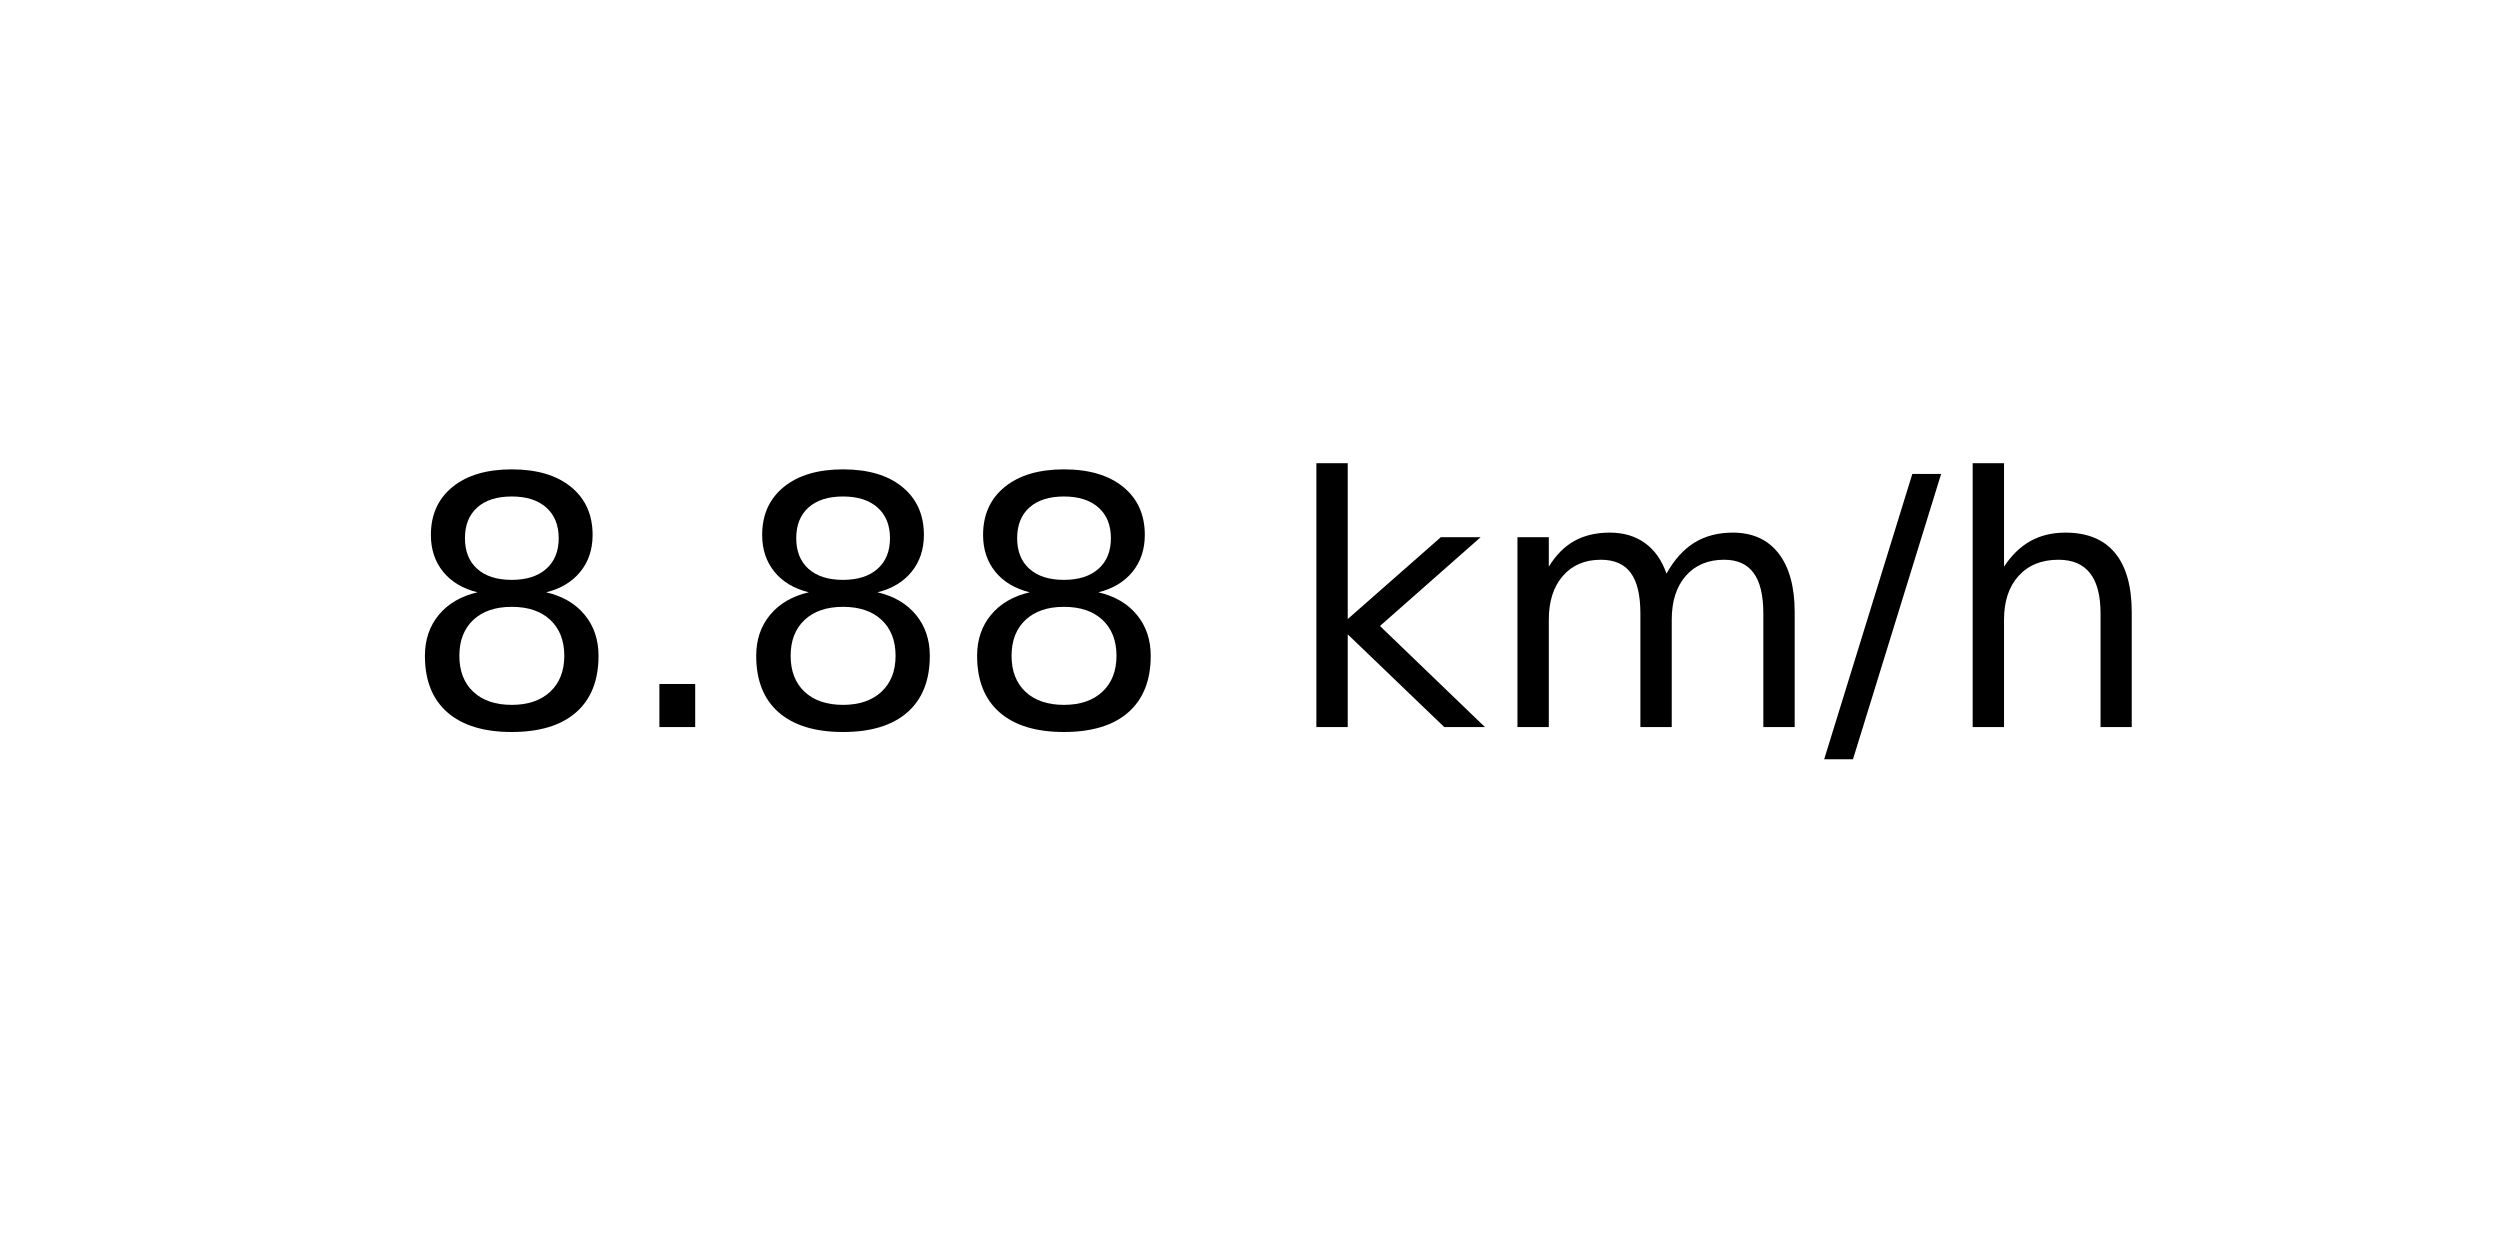
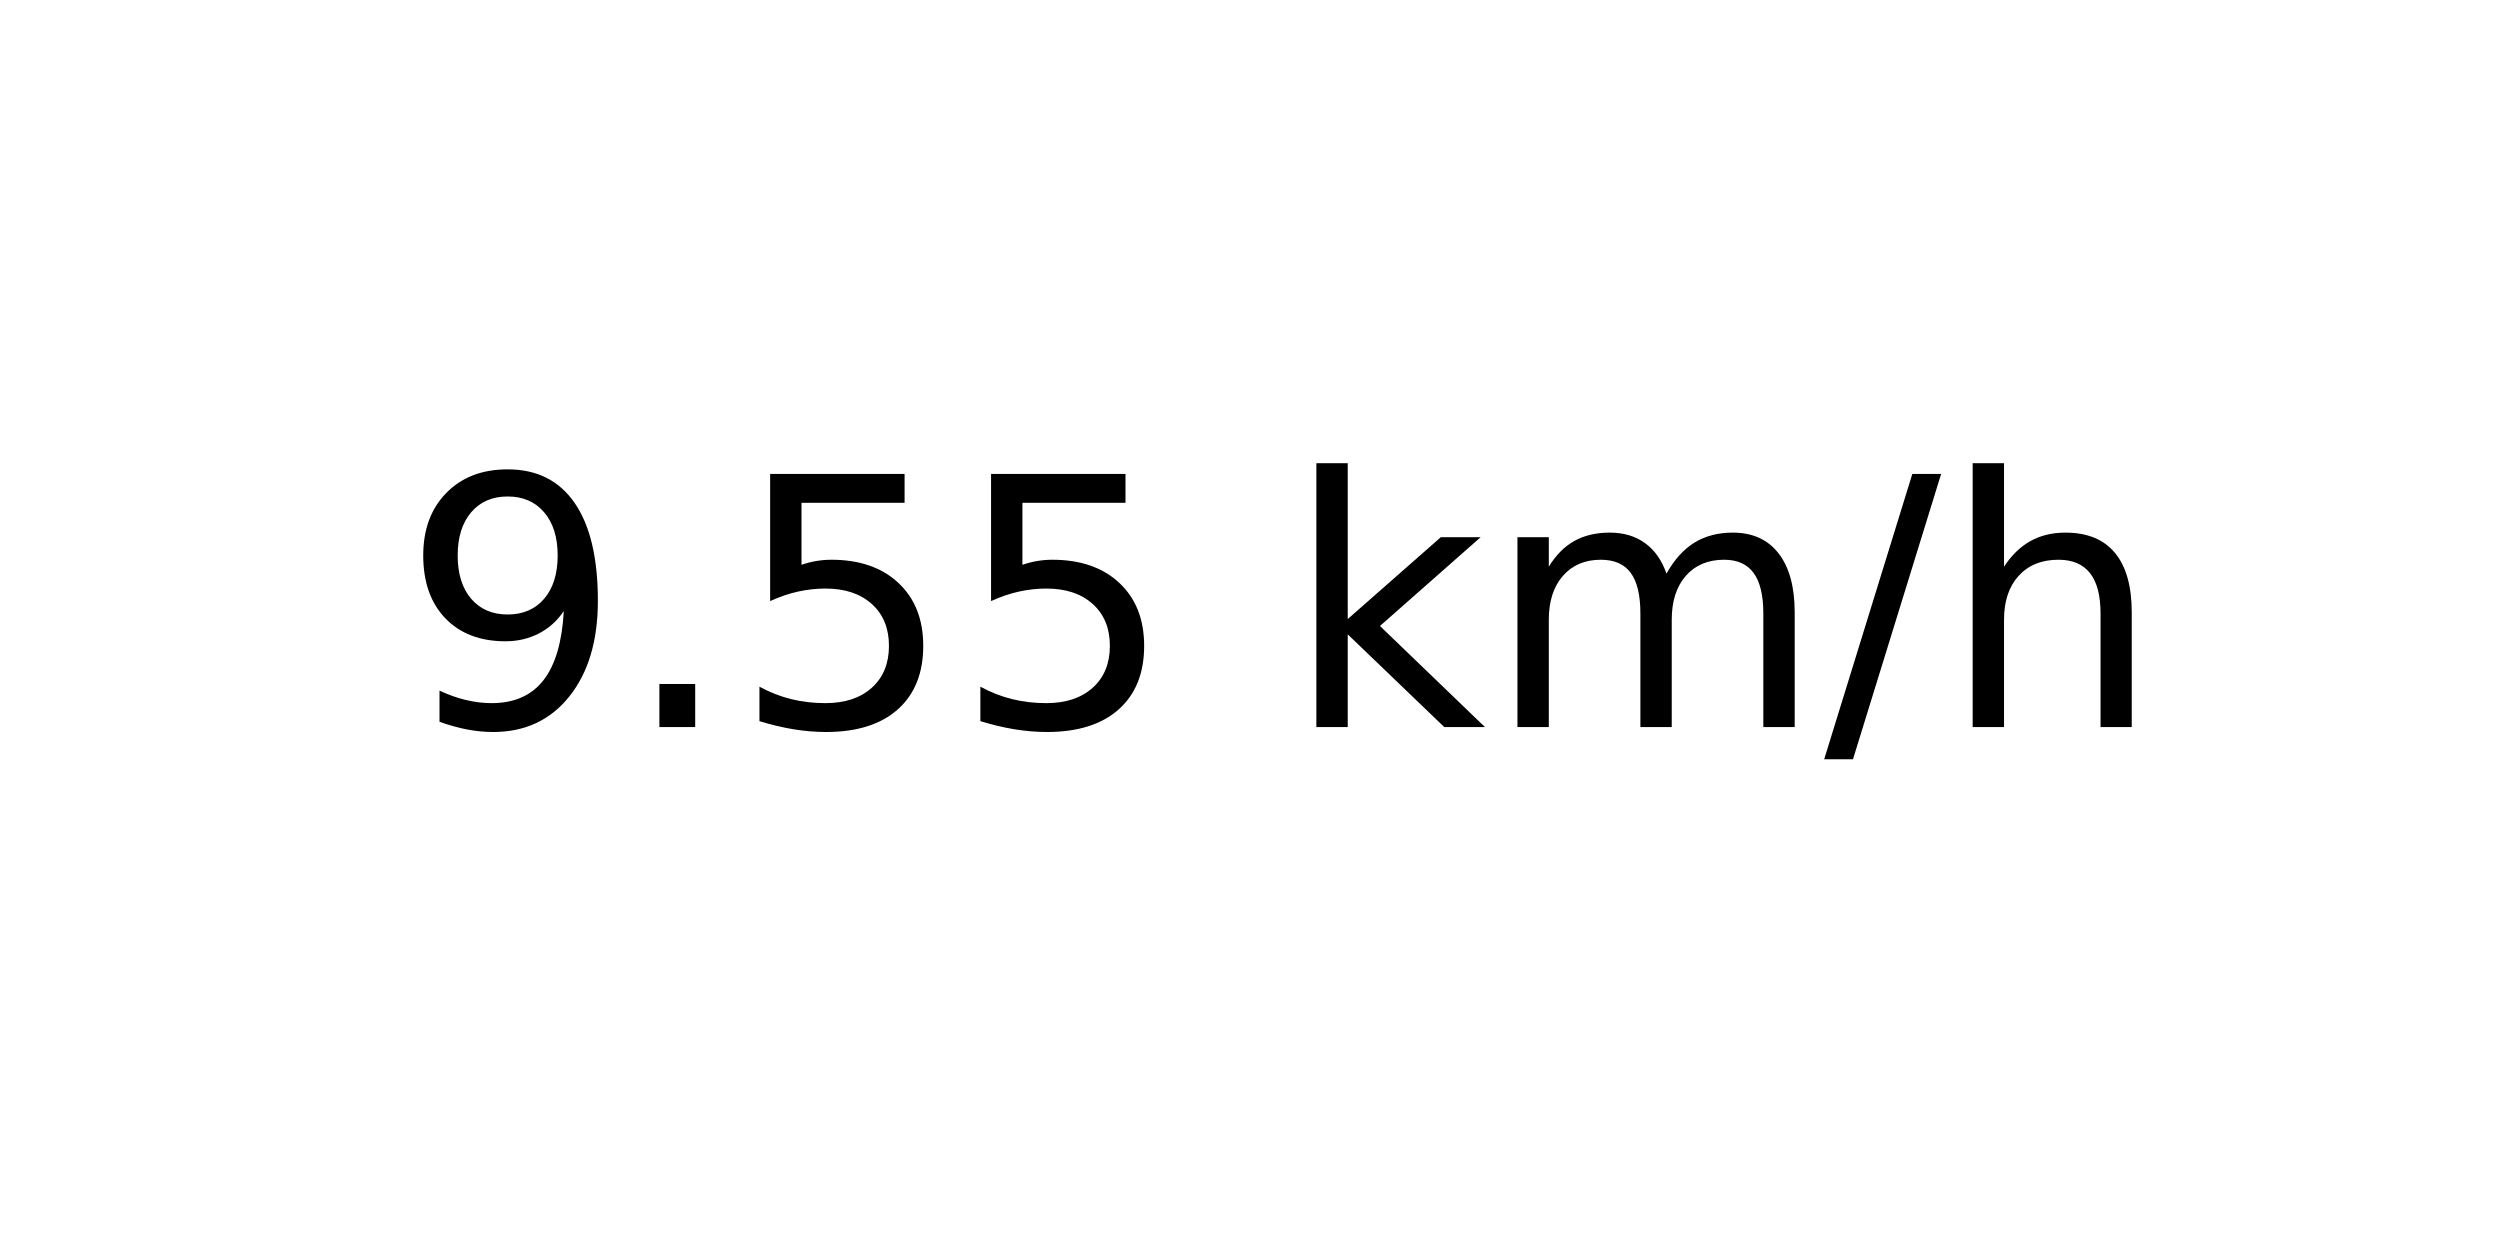
<svg xmlns="http://www.w3.org/2000/svg" xmlns:xlink="http://www.w3.org/1999/xlink" width="72pt" height="36pt" viewBox="0 0 72 36" version="1.1">
  <defs>
    <style type="text/css">*{stroke-linejoin: round; stroke-linecap: butt}</style>
  </defs>
  <g id="figure_1">
    <g id="axes_1">
      <g id="text_1">
        <g transform="translate(11.55937 20.93937) scale(0.1 -0.1)">
          <defs>
-             <path id="DejaVuSans-38" d="M 2034 2216  Q 1584 2216 1326 1975  Q 1069 1734 1069 1313  Q 1069 891 1326 650  Q 1584 409 2034 409  Q 2484 409 2743 651  Q 3003 894 3003 1313  Q 3003 1734 2745 1975  Q 2488 2216 2034 2216  z M 1403 2484  Q 997 2584 770 2862  Q 544 3141 544 3541  Q 544 4100 942 4425  Q 1341 4750 2034 4750  Q 2731 4750 3128 4425  Q 3525 4100 3525 3541  Q 3525 3141 3298 2862  Q 3072 2584 2669 2484  Q 3125 2378 3379 2068  Q 3634 1759 3634 1313  Q 3634 634 3220 271  Q 2806 -91 2034 -91  Q 1263 -91 848 271  Q 434 634 434 1313  Q 434 1759 690 2068  Q 947 2378 1403 2484  z M 1172 3481  Q 1172 3119 1398 2916  Q 1625 2713 2034 2713  Q 2441 2713 2670 2916  Q 2900 3119 2900 3481  Q 2900 3844 2670 4047  Q 2441 4250 2034 4250  Q 1625 4250 1398 4047  Q 1172 3844 1172 3481  z " transform="scale(0.015625)" />
+             <path id="DejaVuSans-39" d="M 703 97  L 703 672  Q 941 559 1184 500  Q 1428 441 1663 441  Q 2288 441 2617 861  Q 2947 1281 2994 2138  Q 2813 1869 2534 1725  Q 2256 1581 1919 1581  Q 1219 1581 811 2004  Q 403 2428 403 3163  Q 403 3881 828 4315  Q 1253 4750 1959 4750  Q 2769 4750 3195 4129  Q 3622 3509 3622 2328  Q 3622 1225 3098 567  Q 2575 -91 1691 -91  Q 1453 -91 1209 -44  Q 966 3 703 97  z M 1959 2075  Q 2384 2075 2632 2365  Q 2881 2656 2881 3163  Q 2881 3666 2632 3958  Q 2384 4250 1959 4250  Q 1534 4250 1286 3958  Q 1038 3666 1038 3163  Q 1038 2656 1286 2365  Q 1534 2075 1959 2075  z " transform="scale(0.015625)" />
            <path id="DejaVuSans-2e" d="M 684 794  L 1344 794  L 1344 0  L 684 0  L 684 794  z " transform="scale(0.015625)" />
+             <path id="DejaVuSans-35" d="M 691 4666  L 3169 4666  L 3169 4134  L 1269 4134  L 1269 2991  Q 1406 3038 1543 3061  Q 1681 3084 1819 3084  Q 2600 3084 3056 2656  Q 3513 2228 3513 1497  Q 3513 744 3044 326  Q 2575 -91 1722 -91  Q 1428 -91 1123 -41  Q 819 9 494 109  L 494 744  Q 775 591 1075 516  Q 1375 441 1709 441  Q 2250 441 2565 725  Q 2881 1009 2881 1497  Q 2881 1984 2565 2268  Q 2250 2553 1709 2553  Q 1456 2553 1204 2497  Q 953 2441 691 2322  L 691 4666  z " transform="scale(0.015625)" />
            <path id="DejaVuSans-20" transform="scale(0.015625)" />
            <path id="DejaVuSans-6b" d="M 581 4863  L 1159 4863  L 1159 1991  L 2875 3500  L 3609 3500  L 1753 1863  L 3688 0  L 2938 0  L 1159 1709  L 1159 0  L 581 0  L 581 4863  z " transform="scale(0.015625)" />
            <path id="DejaVuSans-6d" d="M 3328 2828  Q 3544 3216 3844 3400  Q 4144 3584 4550 3584  Q 5097 3584 5394 3201  Q 5691 2819 5691 2113  L 5691 0  L 5113 0  L 5113 2094  Q 5113 2597 4934 2840  Q 4756 3084 4391 3084  Q 3944 3084 3684 2787  Q 3425 2491 3425 1978  L 3425 0  L 2847 0  L 2847 2094  Q 2847 2600 2669 2842  Q 2491 3084 2119 3084  Q 1678 3084 1418 2786  Q 1159 2488 1159 1978  L 1159 0  L 581 0  L 581 3500  L 1159 3500  L 1159 2956  Q 1356 3278 1631 3431  Q 1906 3584 2284 3584  Q 2666 3584 2933 3390  Q 3200 3197 3328 2828  z " transform="scale(0.015625)" />
            <path id="DejaVuSans-2f" d="M 1625 4666  L 2156 4666  L 531 -594  L 0 -594  L 1625 4666  z " transform="scale(0.015625)" />
            <path id="DejaVuSans-68" d="M 3513 2113  L 3513 0  L 2938 0  L 2938 2094  Q 2938 2591 2744 2837  Q 2550 3084 2163 3084  Q 1697 3084 1428 2787  Q 1159 2491 1159 1978  L 1159 0  L 581 0  L 581 4863  L 1159 4863  L 1159 2956  Q 1366 3272 1645 3428  Q 1925 3584 2291 3584  Q 2894 3584 3203 3211  Q 3513 2838 3513 2113  z " transform="scale(0.015625)" />
          </defs>
-           <use xlink:href="#DejaVuSans-38" />
+           <use xlink:href="#DejaVuSans-39" />
          <use xlink:href="#DejaVuSans-2e" x="63.623" />
-           <use xlink:href="#DejaVuSans-38" x="95.41" />
-           <use xlink:href="#DejaVuSans-38" x="159.033" />
+           <use xlink:href="#DejaVuSans-35" x="95.41" />
+           <use xlink:href="#DejaVuSans-35" x="159.033" />
          <use xlink:href="#DejaVuSans-20" x="222.656" />
          <use xlink:href="#DejaVuSans-6b" x="254.443" />
          <use xlink:href="#DejaVuSans-6d" x="312.354" />
          <use xlink:href="#DejaVuSans-2f" x="409.766" />
          <use xlink:href="#DejaVuSans-68" x="443.457" />
        </g>
      </g>
    </g>
  </g>
</svg>
